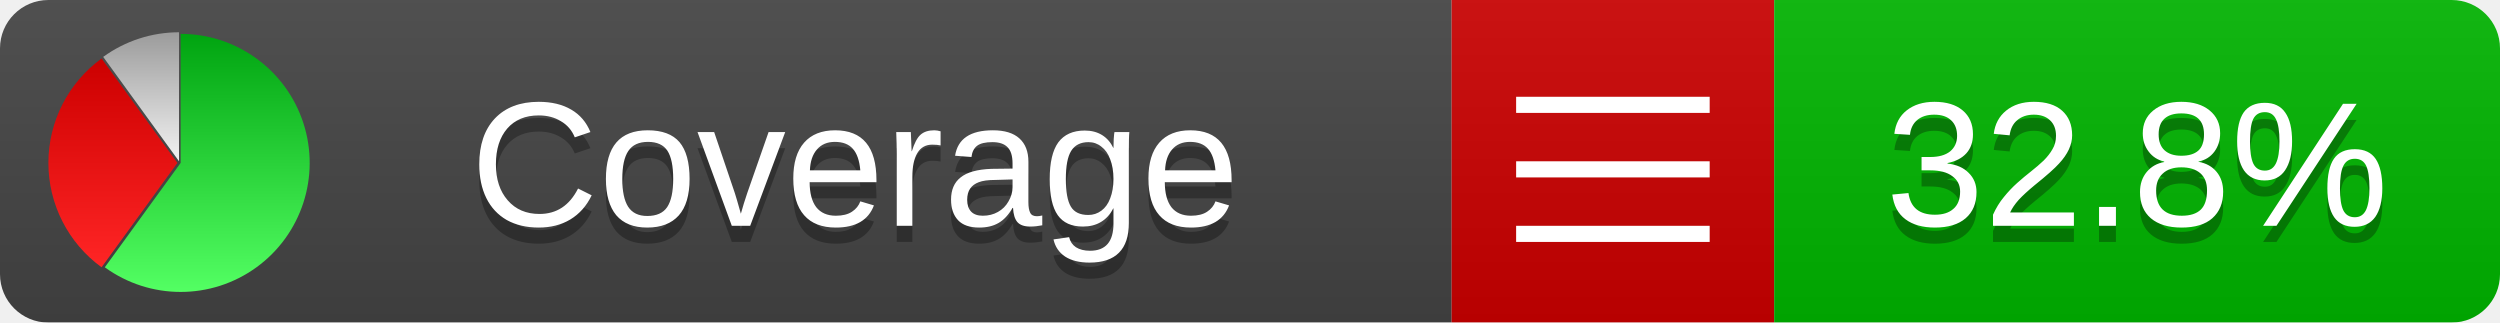
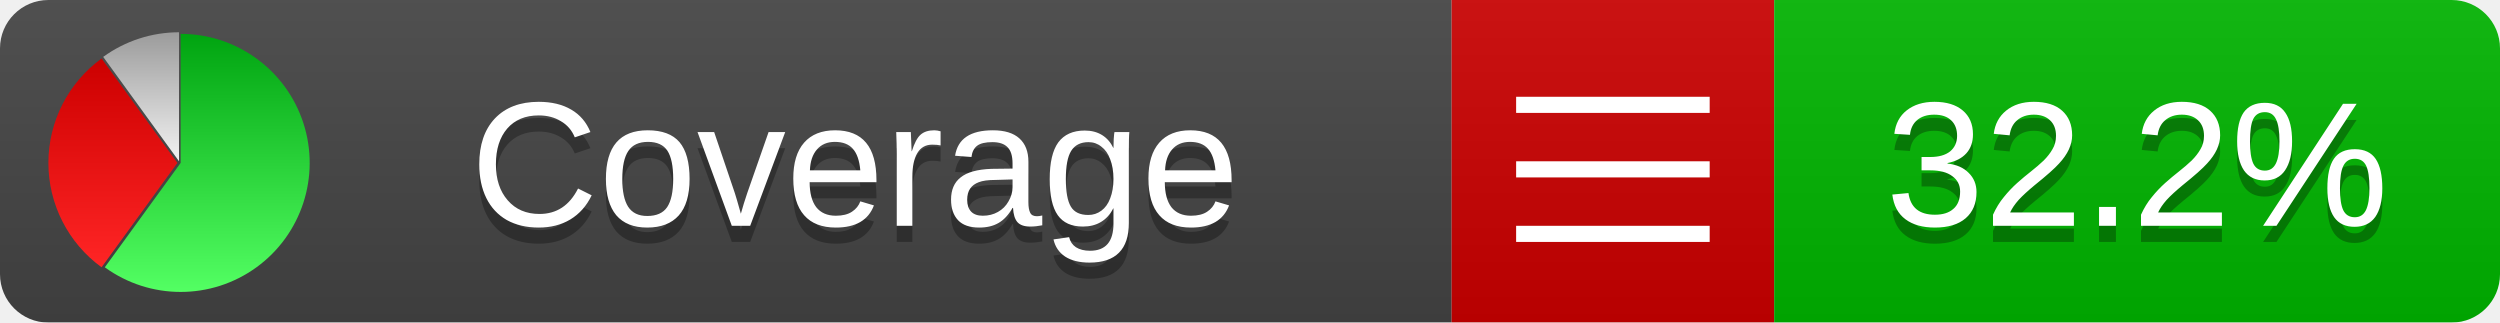
<svg xmlns="http://www.w3.org/2000/svg" xmlns:xlink="http://www.w3.org/1999/xlink" width="155" height="20">
  <style type="text/css">
          
            @keyframes fadeout {
              0 % { visibility: visible; opacity: 1; }
              40% { visibility: visible; opacity: 1; }
              50% { visibility: hidden; opacity: 0; }
              90% { visibility: hidden; opacity: 0; }
              100% { visibility: visible; opacity: 1; }
            }
            @keyframes fadein {
              0% { visibility: hidden; opacity: 0; }
              40% { visibility: hidden; opacity: 0; }
              50% { visibility: visible; opacity: 1; }
              90% { visibility: visible; opacity: 1; }
              100% { visibility: hidden; opacity: 0; }
            }
            .linecoverage {
                animation-duration: 10s;
                animation-name: fadeout;
                animation-iteration-count: infinite;
            }
            .branchcoverage {
                animation-duration: 10s;
                animation-name: fadein;
                animation-iteration-count: infinite;
            }
          
    </style>
  <defs>
    <linearGradient id="gradient" x2="0" y2="100%">
      <stop offset="0" stop-color="#bbb" stop-opacity=".1" />
      <stop offset="1" stop-opacity=".1" />
    </linearGradient>
    <linearGradient id="green" x2="0" y2="100%">
      <stop offset="0" stop-color="#00A410" />
      <stop offset="1" stop-color="#53FF63" />
    </linearGradient>
    <linearGradient id="red" x2="0" y2="100%">
      <stop offset="0" stop-color="#C00" />
      <stop offset="1" stop-color="#FF2525" />
    </linearGradient>
    <linearGradient id="gray" x2="0" y2="100%">
      <stop offset="0" stop-color="#9B9B9B" />
      <stop offset="1" stop-color="#F3F3F3" />
    </linearGradient>
    <mask id="mask">
      <rect width="155" height="20" rx="3" fill="#fff" />
    </mask>
    <g id="icon">
      <path style="fill:url(#green);" d="M205,202.5 l0,-200 a200,200 0 1,1 -117.558,361.803 z" />
      <path style="fill:url(#red);" d="M200,202.5 l-117.558,161.803 a200,200 0 0,1 0,-323.607 z" />
      <path style="fill:url(#gray);" d="M202.5,200 l-117.558,-161.803 a200,200 0 0,1 117.558,-38.196 z" />
    </g>
  </defs>
  <g mask="url(#mask)">
    <rect x="0" y="0" width="90" height="20" fill="#444" />
    <rect x="90" y="0" width="20" height="20" fill="#c00" />
    <rect x="110" y="0" width="45" height="20" fill="#00B600" />
    <rect x="0" y="0" width="155" height="20" fill="url(#gradient)" />
  </g>
  <g>
    <path class="" stroke="#fff" d="M94 6.5 h12 M94 10.5 h12 M94 14.5 h12" />
  </g>
  <g fill="#fff" text-anchor="middle" font-family="Verdana,Arial,Geneva,sans-serif" font-size="11">
    <a xlink:href="https://github.com/danielpalme/ReportGenerator" target="_top">
      <use xlink:href="#icon" transform="translate(3,2) scale(.04)" />
    </a>
    <text x="53" y="15" fill="#010101" fill-opacity=".3">Coverage</text>
    <text x="53" y="14" fill="#fff">Coverage</text>
-     <text class="" x="132.5" y="15" fill="#010101" fill-opacity=".3">32.8%</text>
-     <text class="" x="132.5" y="14">32.8%</text>
+     <text class="" x="132.5" y="15" fill="#010101" fill-opacity=".3">32.2%</text>
+     <text class="" x="132.5" y="14">32.2%</text>
  </g>
  <g>
    <rect class="" x="90" y="0" width="65" height="20" fill-opacity="0" />
  </g>
</svg>
